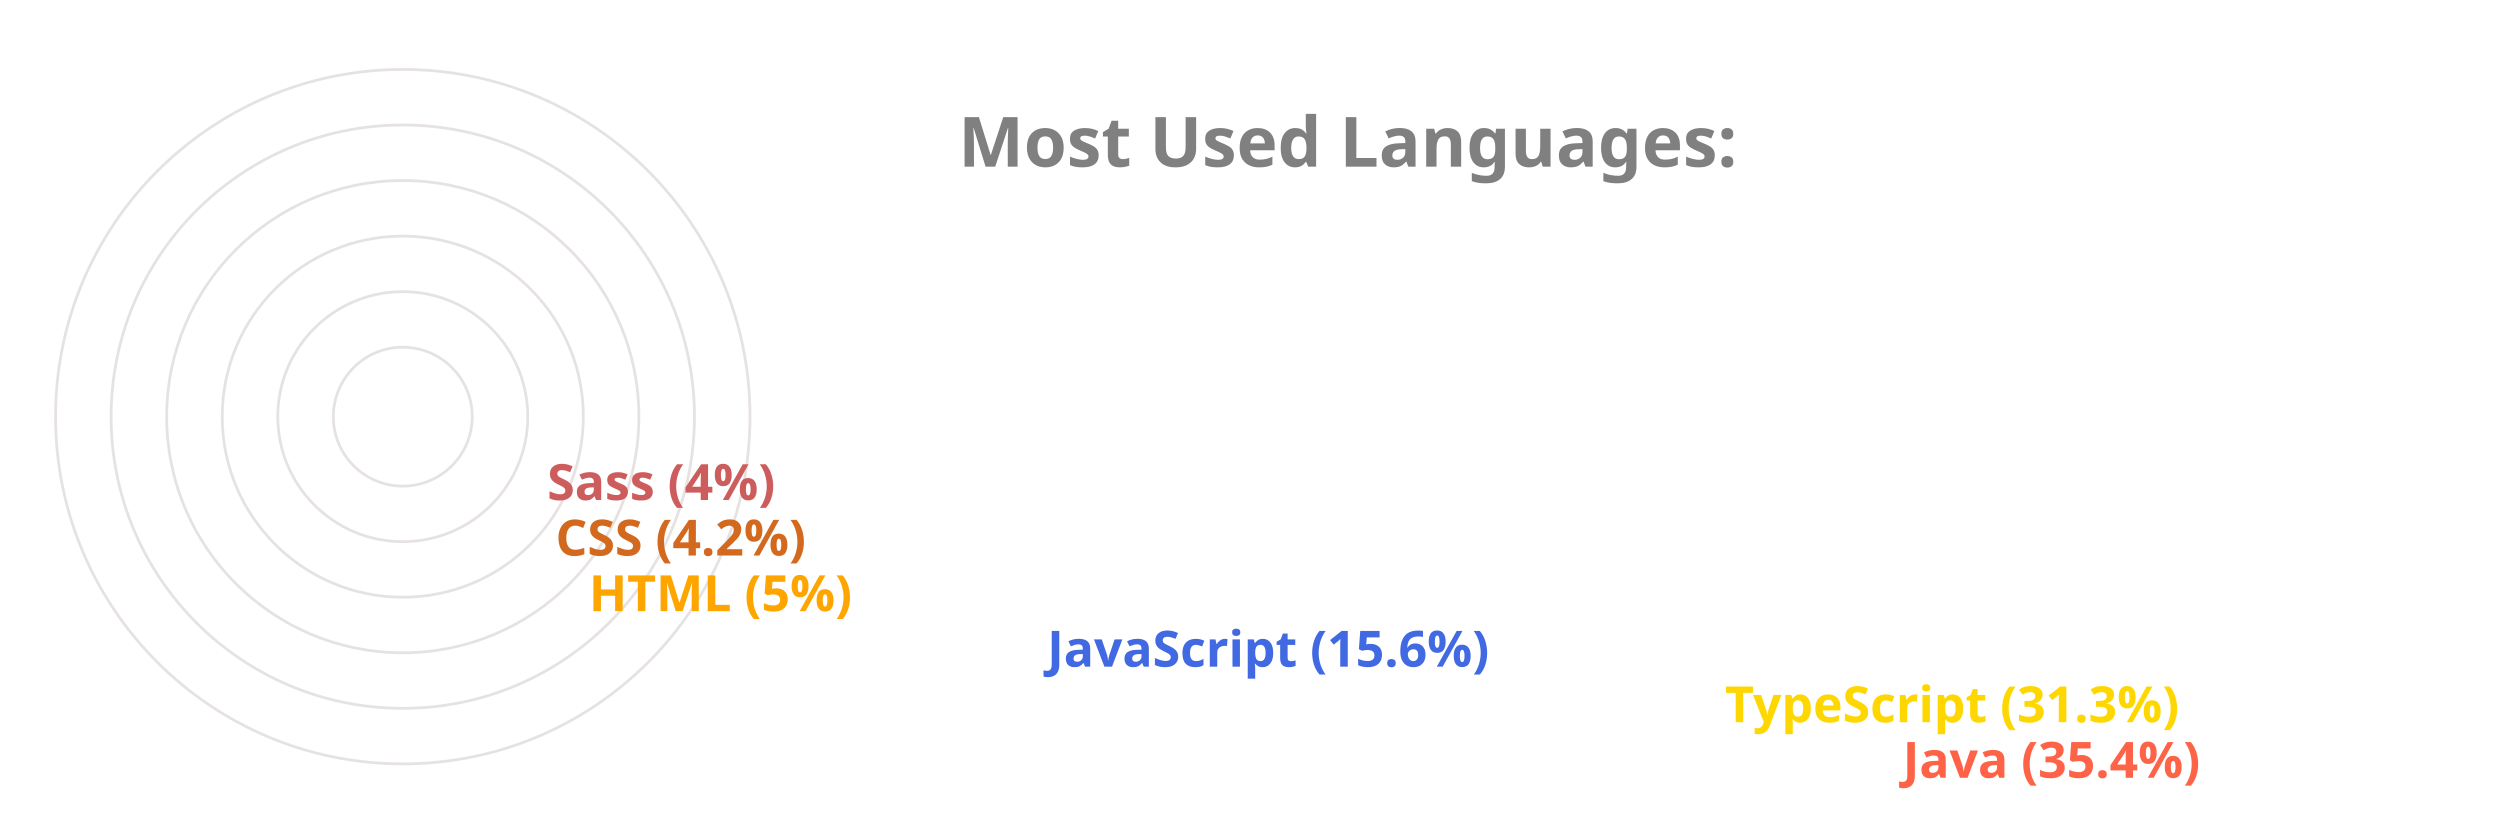
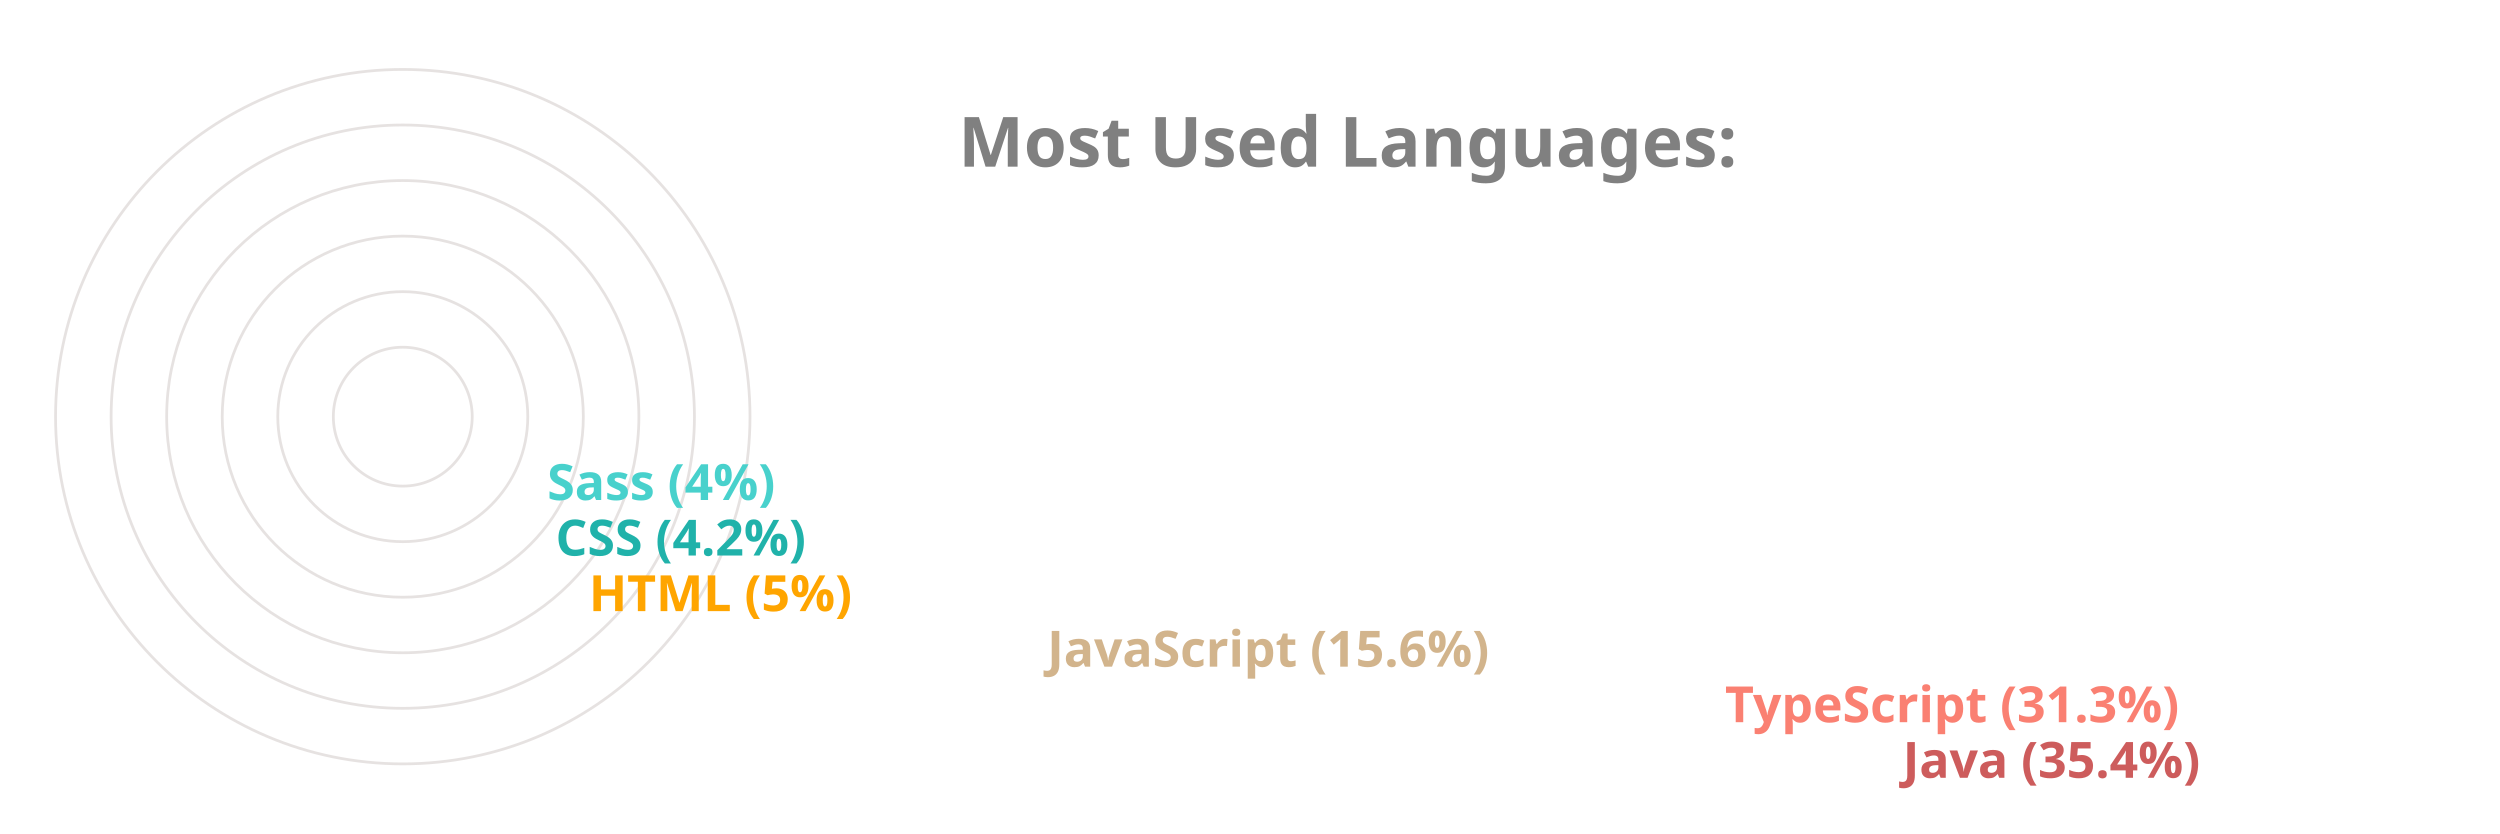
<svg xmlns="http://www.w3.org/2000/svg" viewBox="0 0 650 300" height="200px" width="600px">
  <style>
		.label {
			font: bold 25px sans-serif;
			color: #404040;
			-webkit-text-stroke: 1px white;
	  	}
		.name {
			font: bold 18px sans-serif;
			color: #404040;
	  	}

		.line {
			stroke-dasharray: 1000;
			stroke-dashoffset: 1000;
			animation: dash 3.5s ease-in-out forwards;	
			animation-iteration-count: infinite;
			animation-direction: alternate-reverse;
		}

		.path {
			stroke-dasharray: 1000;
			stroke-dashoffset: 1000;
			animation: dash 3.5s ease-in-out forwards;	
			animation-iteration-count: infinite;
			animation-direction: alternate-reverse;
		}
		  
		@keyframes dash {
			to {
				stroke-dashoffset: 0;
			}
		}

	</style>
  <g stroke="#E6E2E1" fill="none" stroke-width="1">
    <circle cx="20" cy="150" r="125" />
    <circle cx="20" cy="150" r="105" />
    <circle cx="20" cy="150" r="85" />
    <circle cx="20" cy="150" r="65" />
    <circle cx="20" cy="150" r="45" />
    <circle cx="20" cy="150" r="25" />
  </g>
  <g fill="none" stroke-width="20" class="line">
-     <line x2="550" y2="275" x1="20" y1="275" stroke="Tomato" />
-     <line x2="486" y2="255" x1="20" y1="255" stroke="Gold" />
-     <line x2="242" y2="235" x1="20" y1="235" stroke="RoyalBlue" />
+     <line x2="550" y2="275" x1="20" y1="275" stroke="IndianRed" />
+     <line x2="486" y2="255" x1="20" y1="255" stroke="Salmon" />
+     <line x2="242" y2="235" x1="20" y1="235" stroke="Tan" />
    <line x2="77" y2="215" x1="20" y1="215" stroke="Orange" />
-     <line x2="65" y2="195" x1="20" y1="195" stroke="Chocolate" />
-     <line x2="62" y2="175" x1="20" y1="175" stroke="IndianRed" />
+     <line x2="65" y2="195" x1="20" y1="195" stroke="LightSeaGreen" />
+     <line x2="62" y2="175" x1="20" y1="175" stroke="MediumTurquoise" />
  </g>
  <g fill="none" stroke-width="20" stroke-linecap="round" class="path">
-     <path d="M 20 275 A 125 125 45 0 1 -82 78" stroke="Tomato" />
-     <path d="M 20 255 A 105 105 45 0 1 -70 95" stroke="Gold" />
-     <path d="M 20 235 A 85 85 45 0 1 -61 126" stroke="RoyalBlue" />
+     <path d="M 20 275 A 125 125 45 0 1 -82 78" stroke="IndianRed" />
+     <path d="M 20 255 A 105 105 45 0 1 -70 95" stroke="Salmon" />
+     <path d="M 20 235 A 85 85 45 0 1 -61 126" stroke="Tan" />
    <path d="M 20 215 A 65 65 45 0 1 -44 144" stroke="Orange" />
-     <path d="M 20 195 A 45 45 45 0 1 -24 146" stroke="Chocolate" />
-     <path d="M 20 175 A 25 25 45 0 1 -4 148" stroke="IndianRed" />
+     <path d="M 20 195 A 45 45 45 0 1 -24 146" stroke="LightSeaGreen" />
+     <path d="M 20 175 A 25 25 45 0 1 -4 148" stroke="MediumTurquoise" />
  </g>
  <g class="name">
-     <text x="560" y="280" fill="Tomato">Java (35.4%)</text>
-     <text x="496" y="260" fill="Gold">TypeScript (31.3%)</text>
-     <text x="252" y="240" fill="RoyalBlue">JavaScript (15.6%)</text>
+     <text x="560" y="280" fill="IndianRed">Java (35.4%)</text>
+     <text x="496" y="260" fill="Salmon">TypeScript (31.3%)</text>
+     <text x="252" y="240" fill="Tan">JavaScript (15.6%)</text>
    <text x="87" y="220" fill="Orange">HTML (5%)</text>
-     <text x="75" y="200" fill="Chocolate">CSS (4.2%)</text>
-     <text x="72" y="180" fill="IndianRed">Sass (4%)</text>
+     <text x="75" y="200" fill="LightSeaGreen">CSS (4.2%)</text>
+     <text x="72" y="180" fill="MediumTurquoise">Sass (4%)</text>
  </g>
  <g class="label">
    <text x="220" y="60" fill="grey">Most Used Languages:</text>
  </g>
</svg>
